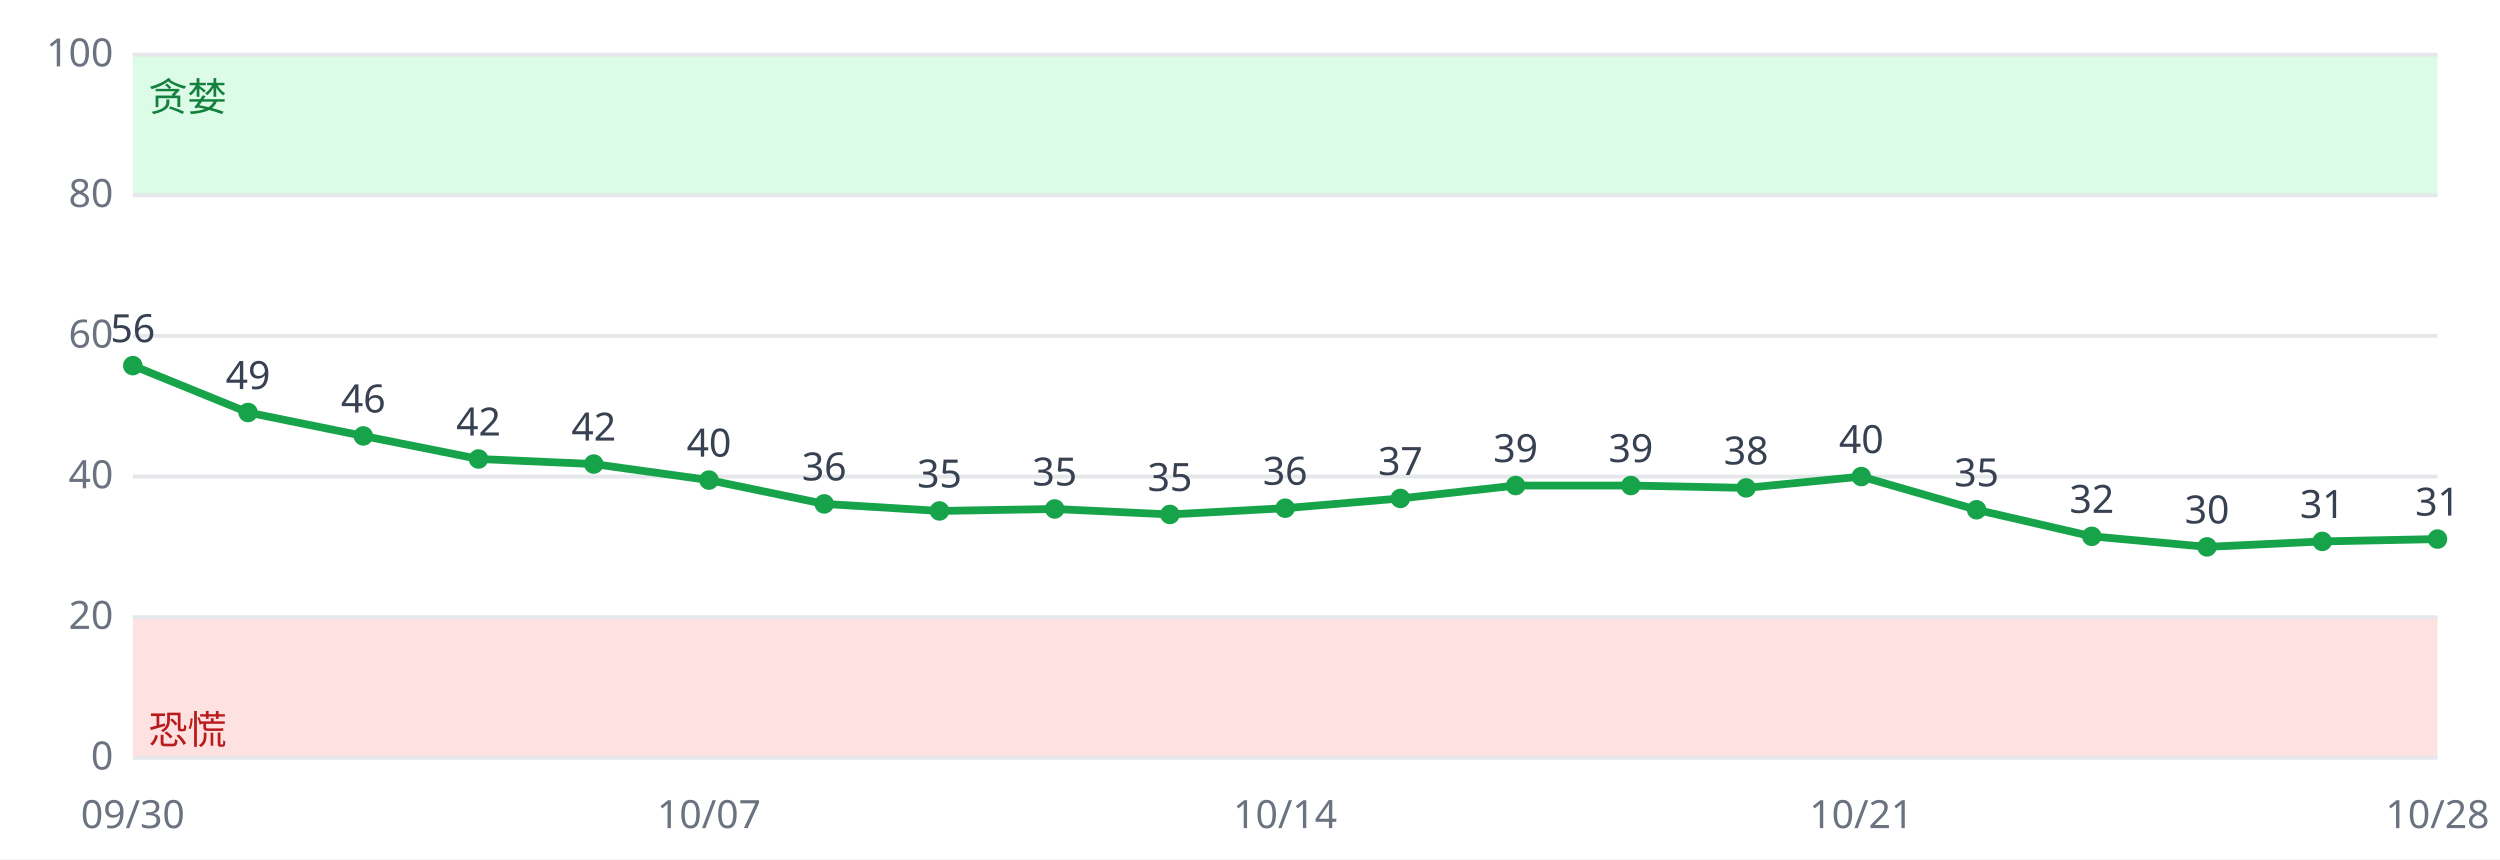
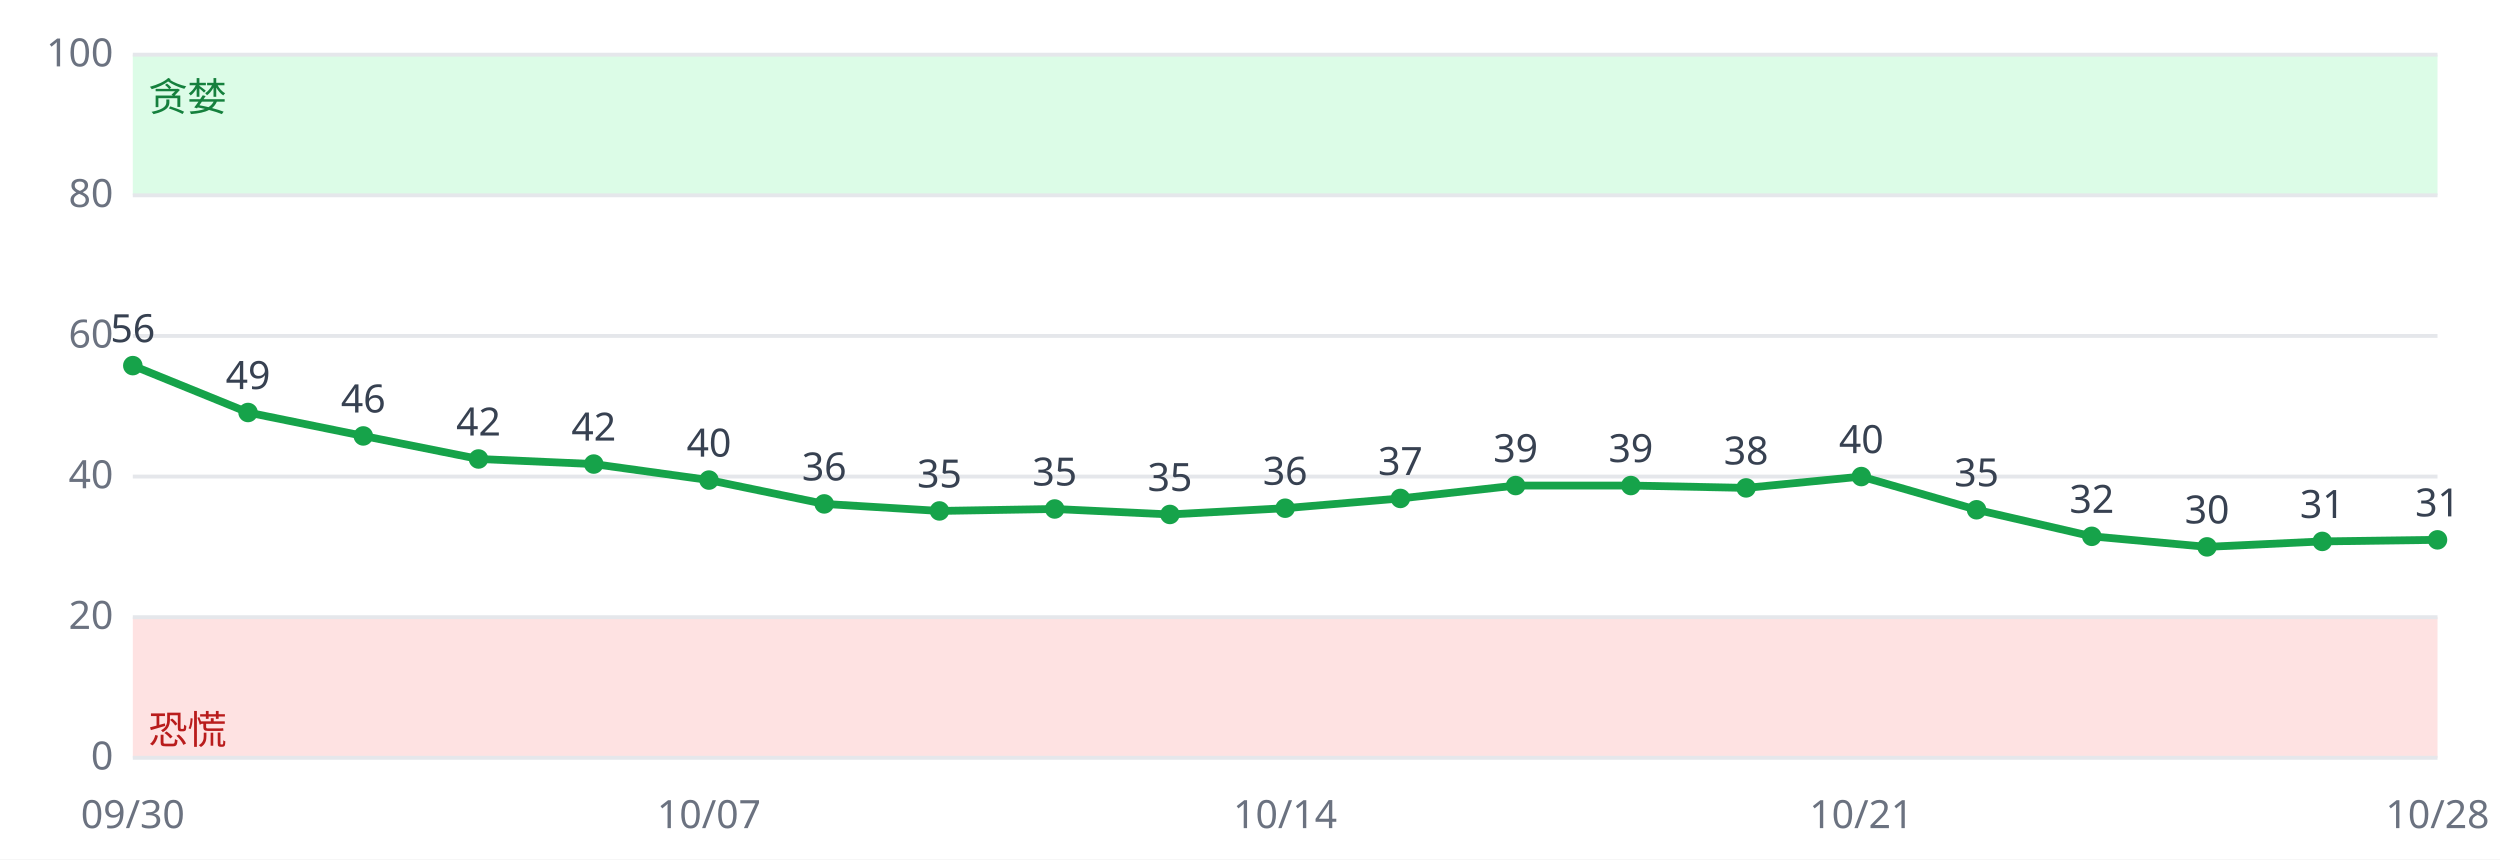
<svg xmlns="http://www.w3.org/2000/svg" viewBox="0 0 640 220" font-family="sans-serif" font-size="10">
  <rect width="640" height="220" fill="#ffffff" />
  <rect x="34" y="158.0" width="590" height="36.0" fill="#fee2e2" />
  <rect x="34" y="14.0" width="590" height="36.0" fill="#dcfce7" />
  <line x1="34" x2="624" y1="194.0" y2="194.0" stroke="#e5e7eb" />
  <text x="29" y="197.0" text-anchor="end" fill="#6b7280">0</text>
  <line x1="34" x2="624" y1="158.0" y2="158.0" stroke="#e5e7eb" />
  <text x="29" y="161.0" text-anchor="end" fill="#6b7280">20</text>
  <line x1="34" x2="624" y1="122.0" y2="122.0" stroke="#e5e7eb" />
  <text x="29" y="125.0" text-anchor="end" fill="#6b7280">40</text>
  <line x1="34" x2="624" y1="86.0" y2="86.0" stroke="#e5e7eb" />
  <text x="29" y="89.0" text-anchor="end" fill="#6b7280">60</text>
  <line x1="34" x2="624" y1="50.0" y2="50.0" stroke="#e5e7eb" />
  <text x="29" y="53.0" text-anchor="end" fill="#6b7280">80</text>
  <line x1="34" x2="624" y1="14.0" y2="14.0" stroke="#e5e7eb" />
  <text x="29" y="17.0" text-anchor="end" fill="#6b7280">100</text>
  <text x="38" y="190.4" fill="#b91c1c">恐慌</text>
  <text x="38" y="28.4" fill="#15803d">贪婪</text>
-   <polyline fill="none" stroke="#16a34a" stroke-width="2" points="34.0,93.6 63.5,105.6 93.0,111.6 122.5,117.5 152.0,118.8 181.5,122.9 211.0,129.0 240.5,130.8 270.0,130.3 299.5,131.7 329.0,130.1 358.5,127.6 388.0,124.3 417.5,124.3 447.0,124.9 476.5,122.0 506.0,130.5 535.5,137.3 565.0,140.0 594.5,138.6 624.0,138.0" />
+   <polyline fill="none" stroke="#16a34a" stroke-width="2" points="34.0,93.6 63.5,105.6 93.0,111.6 122.5,117.5 152.0,118.8 181.5,122.9 211.0,129.0 240.5,130.8 270.0,130.3 299.5,131.7 329.0,130.1 358.5,127.6 388.0,124.3 417.5,124.3 447.0,124.9 476.5,122.0 506.0,130.5 535.5,137.3 565.0,140.0 594.5,138.6 624.0,138.2" />
  <circle cx="34.0" cy="93.6" r="2.5" fill="#16a34a" />
  <text x="34.0" y="87.6" text-anchor="middle" fill="#374151">56</text>
  <text x="34.0" y="212" text-anchor="middle" fill="#6b7280">09/30</text>
  <circle cx="63.5" cy="105.6" r="2.5" fill="#16a34a" />
  <text x="63.5" y="99.6" text-anchor="middle" fill="#374151">49</text>
  <circle cx="93.0" cy="111.6" r="2.5" fill="#16a34a" />
  <text x="93.0" y="105.6" text-anchor="middle" fill="#374151">46</text>
  <circle cx="122.5" cy="117.5" r="2.5" fill="#16a34a" />
  <text x="122.5" y="111.5" text-anchor="middle" fill="#374151">42</text>
  <circle cx="152.0" cy="118.8" r="2.5" fill="#16a34a" />
  <text x="152.0" y="112.8" text-anchor="middle" fill="#374151">42</text>
  <circle cx="181.5" cy="122.9" r="2.5" fill="#16a34a" />
  <text x="181.5" y="116.9" text-anchor="middle" fill="#374151">40</text>
  <text x="181.5" y="212" text-anchor="middle" fill="#6b7280">10/07</text>
  <circle cx="211.0" cy="129.0" r="2.5" fill="#16a34a" />
  <text x="211.0" y="123.0" text-anchor="middle" fill="#374151">36</text>
  <circle cx="240.5" cy="130.8" r="2.5" fill="#16a34a" />
  <text x="240.5" y="124.8" text-anchor="middle" fill="#374151">35</text>
  <circle cx="270.0" cy="130.3" r="2.5" fill="#16a34a" />
  <text x="270.0" y="124.3" text-anchor="middle" fill="#374151">35</text>
  <circle cx="299.5" cy="131.7" r="2.5" fill="#16a34a" />
  <text x="299.5" y="125.7" text-anchor="middle" fill="#374151">35</text>
  <circle cx="329.0" cy="130.1" r="2.5" fill="#16a34a" />
  <text x="329.0" y="124.1" text-anchor="middle" fill="#374151">36</text>
  <text x="329.0" y="212" text-anchor="middle" fill="#6b7280">10/14</text>
  <circle cx="358.5" cy="127.6" r="2.5" fill="#16a34a" />
  <text x="358.5" y="121.6" text-anchor="middle" fill="#374151">37</text>
  <circle cx="388.0" cy="124.3" r="2.5" fill="#16a34a" />
  <text x="388.0" y="118.3" text-anchor="middle" fill="#374151">39</text>
  <circle cx="417.5" cy="124.3" r="2.5" fill="#16a34a" />
  <text x="417.5" y="118.3" text-anchor="middle" fill="#374151">39</text>
  <circle cx="447.0" cy="124.9" r="2.5" fill="#16a34a" />
  <text x="447.0" y="118.9" text-anchor="middle" fill="#374151">38</text>
  <circle cx="476.5" cy="122.0" r="2.5" fill="#16a34a" />
  <text x="476.5" y="116.0" text-anchor="middle" fill="#374151">40</text>
  <text x="476.5" y="212" text-anchor="middle" fill="#6b7280">10/21</text>
  <circle cx="506.0" cy="130.5" r="2.5" fill="#16a34a" />
  <text x="506.0" y="124.5" text-anchor="middle" fill="#374151">35</text>
  <circle cx="535.5" cy="137.3" r="2.5" fill="#16a34a" />
  <text x="535.5" y="131.3" text-anchor="middle" fill="#374151">32</text>
  <circle cx="565.0" cy="140.0" r="2.5" fill="#16a34a" />
  <text x="565.0" y="134.0" text-anchor="middle" fill="#374151">30</text>
  <circle cx="594.5" cy="138.6" r="2.5" fill="#16a34a" />
  <text x="594.5" y="132.6" text-anchor="middle" fill="#374151">31</text>
-   <circle cx="624.0" cy="138.0" r="2.5" fill="#16a34a" />
-   <text x="624.0" y="132.0" text-anchor="middle" fill="#374151">31</text>
+   <circle cx="624.0" cy="138.2" r="2.5" fill="#16a34a" />
+   <text x="624.0" y="132.2" text-anchor="middle" fill="#374151">31</text>
  <text x="624.0" y="212" text-anchor="middle" fill="#6b7280">10/28</text>
</svg>
